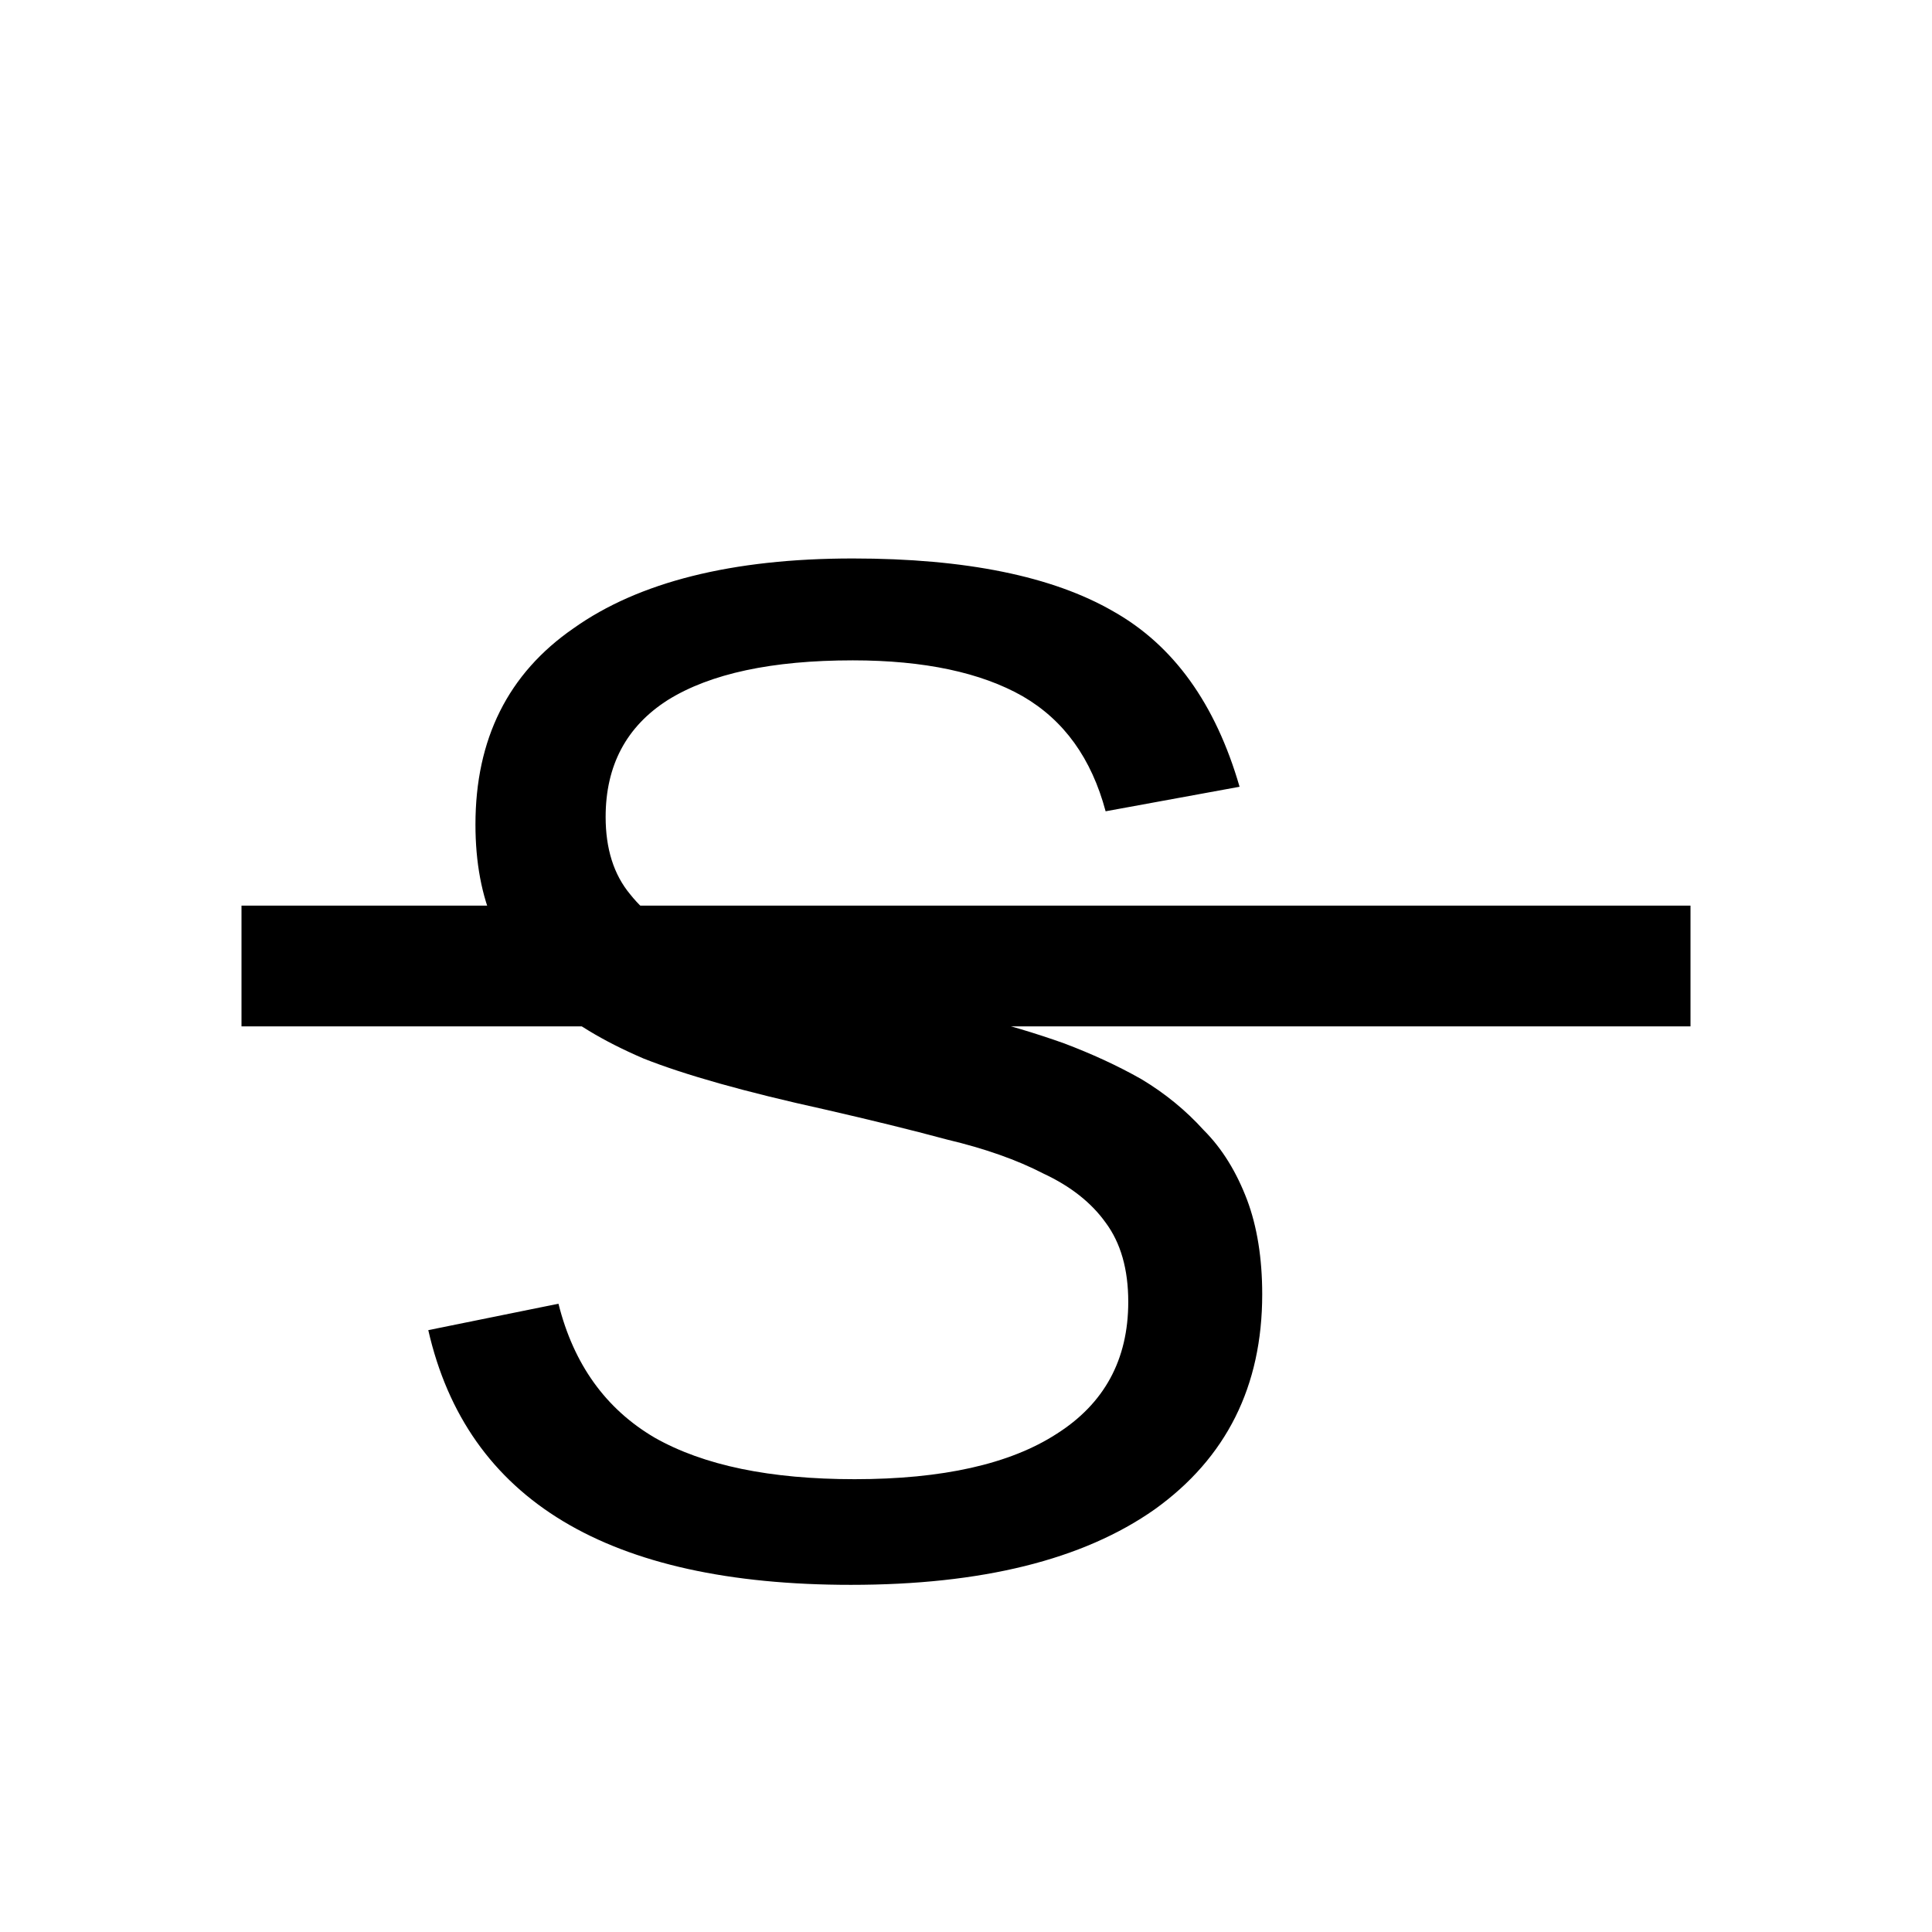
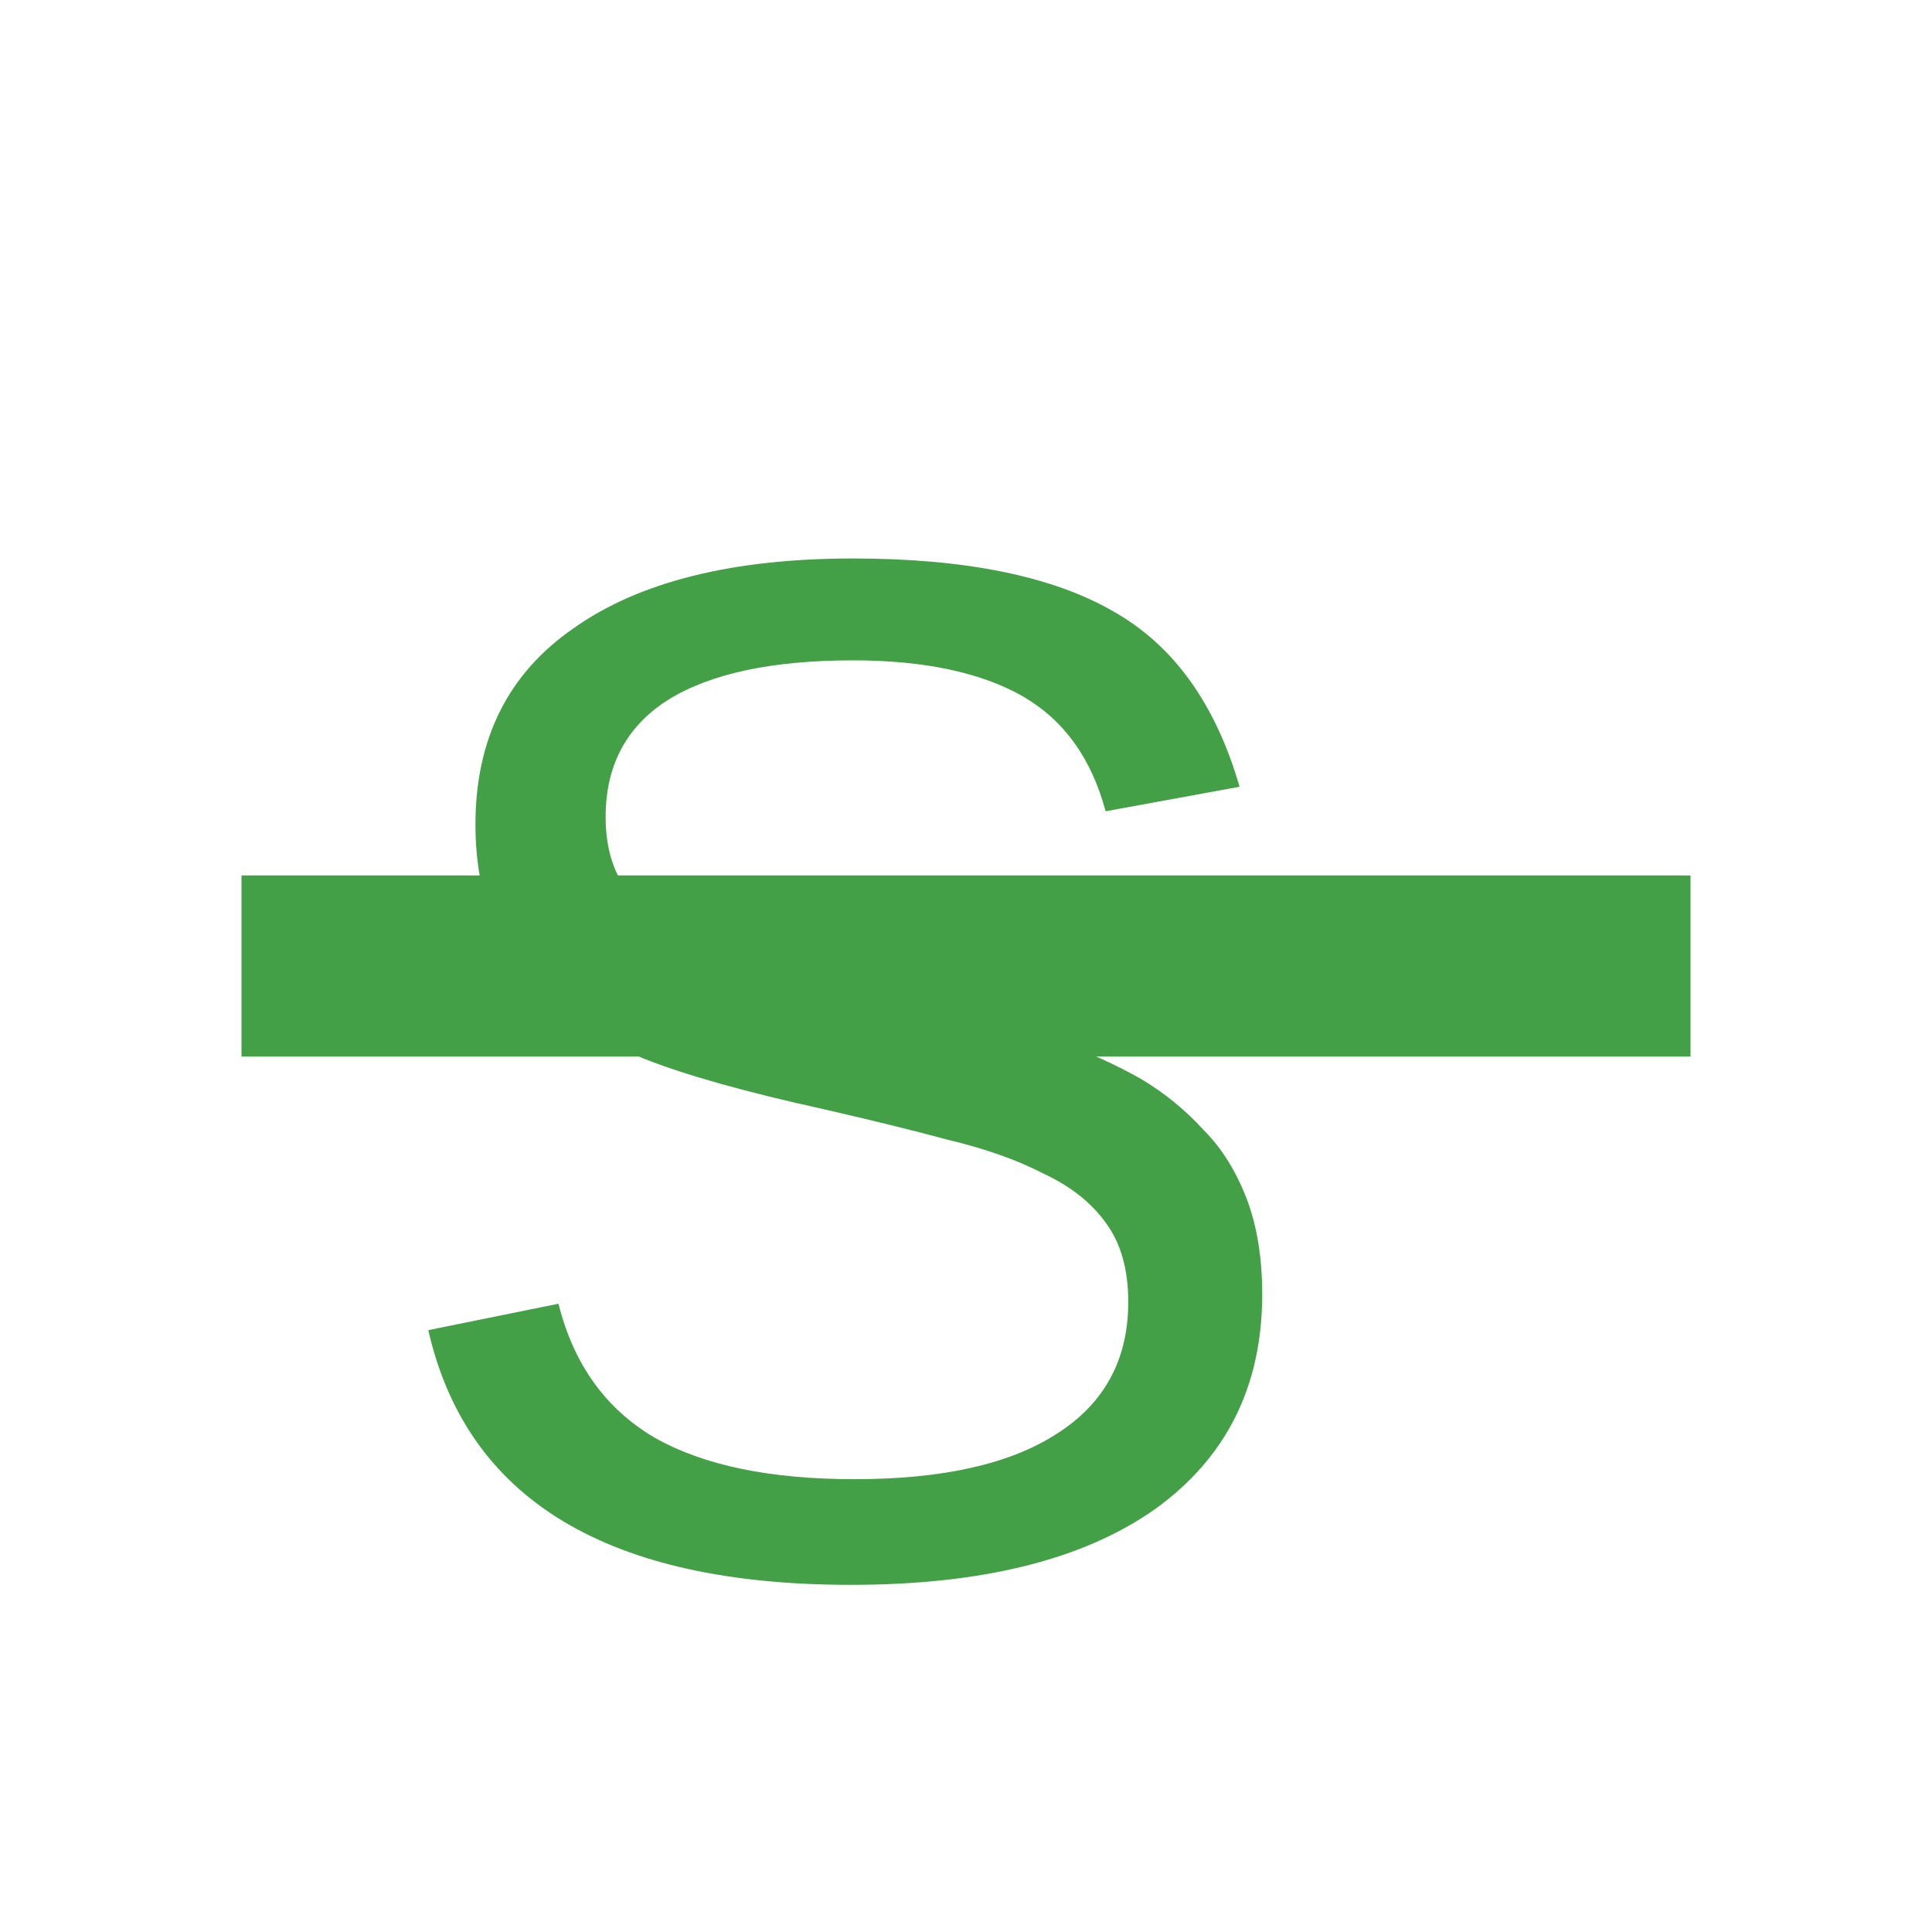
- <svg xmlns="http://www.w3.org/2000/svg" width="16" height="16">
-   <text x="3" y="13" font-size="12" font-family="Arial">S</text>
-   <line x1="2" y1="8" x2="14" y2="8" stroke="black" />
+ <svg xmlns="http://www.w3.org/2000/svg" width="16" height="16" viewBox="0 0 16 16">
+   <text x="3" y="13" font-size="12" font-family="Arial" fill="#43A047">S</text>
+   <line x1="2" y1="8" x2="14" y2="8" stroke="#43A047" stroke-width="1.5" />
</svg>
